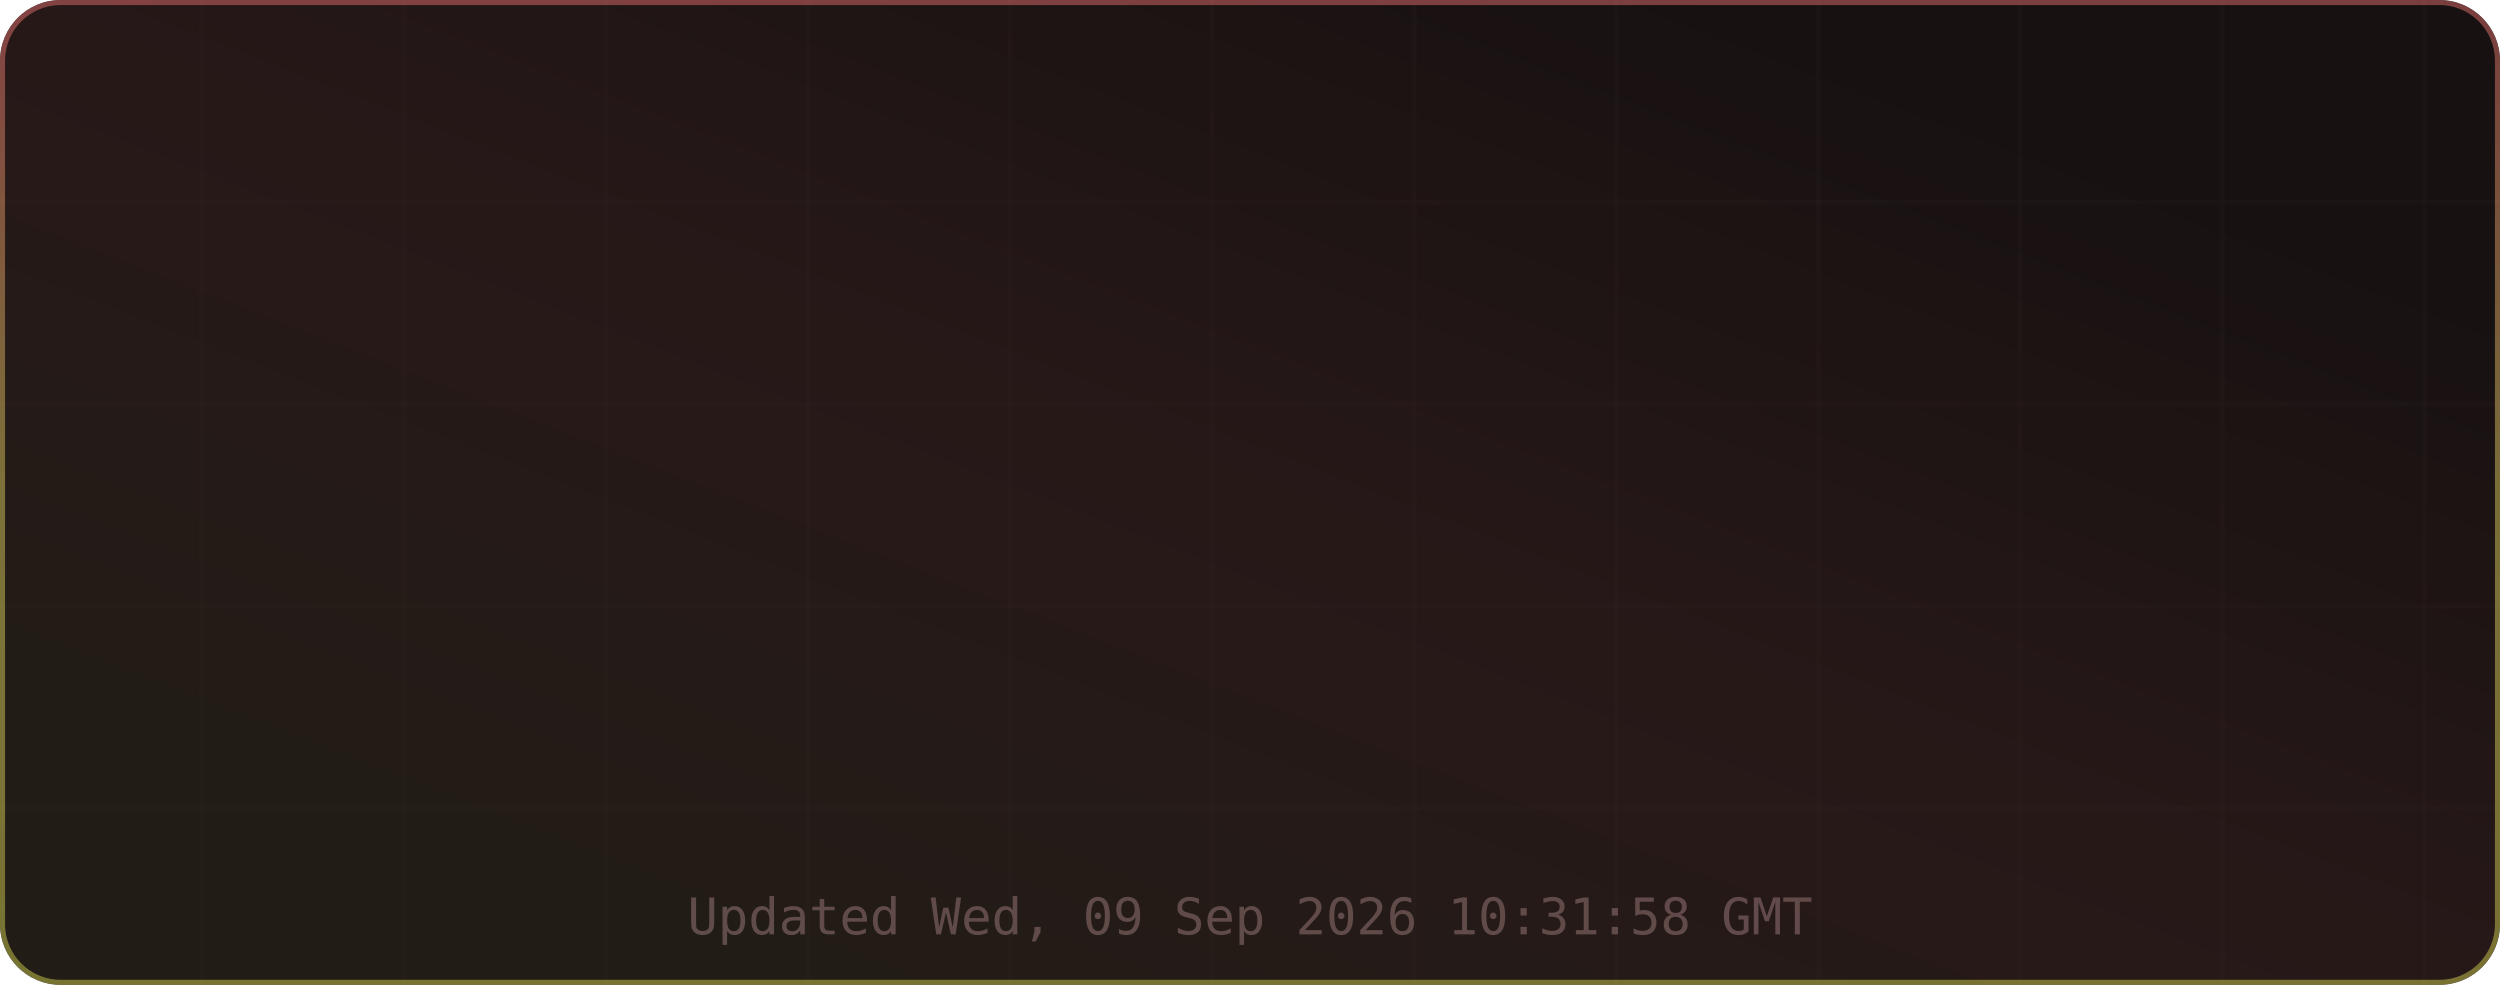
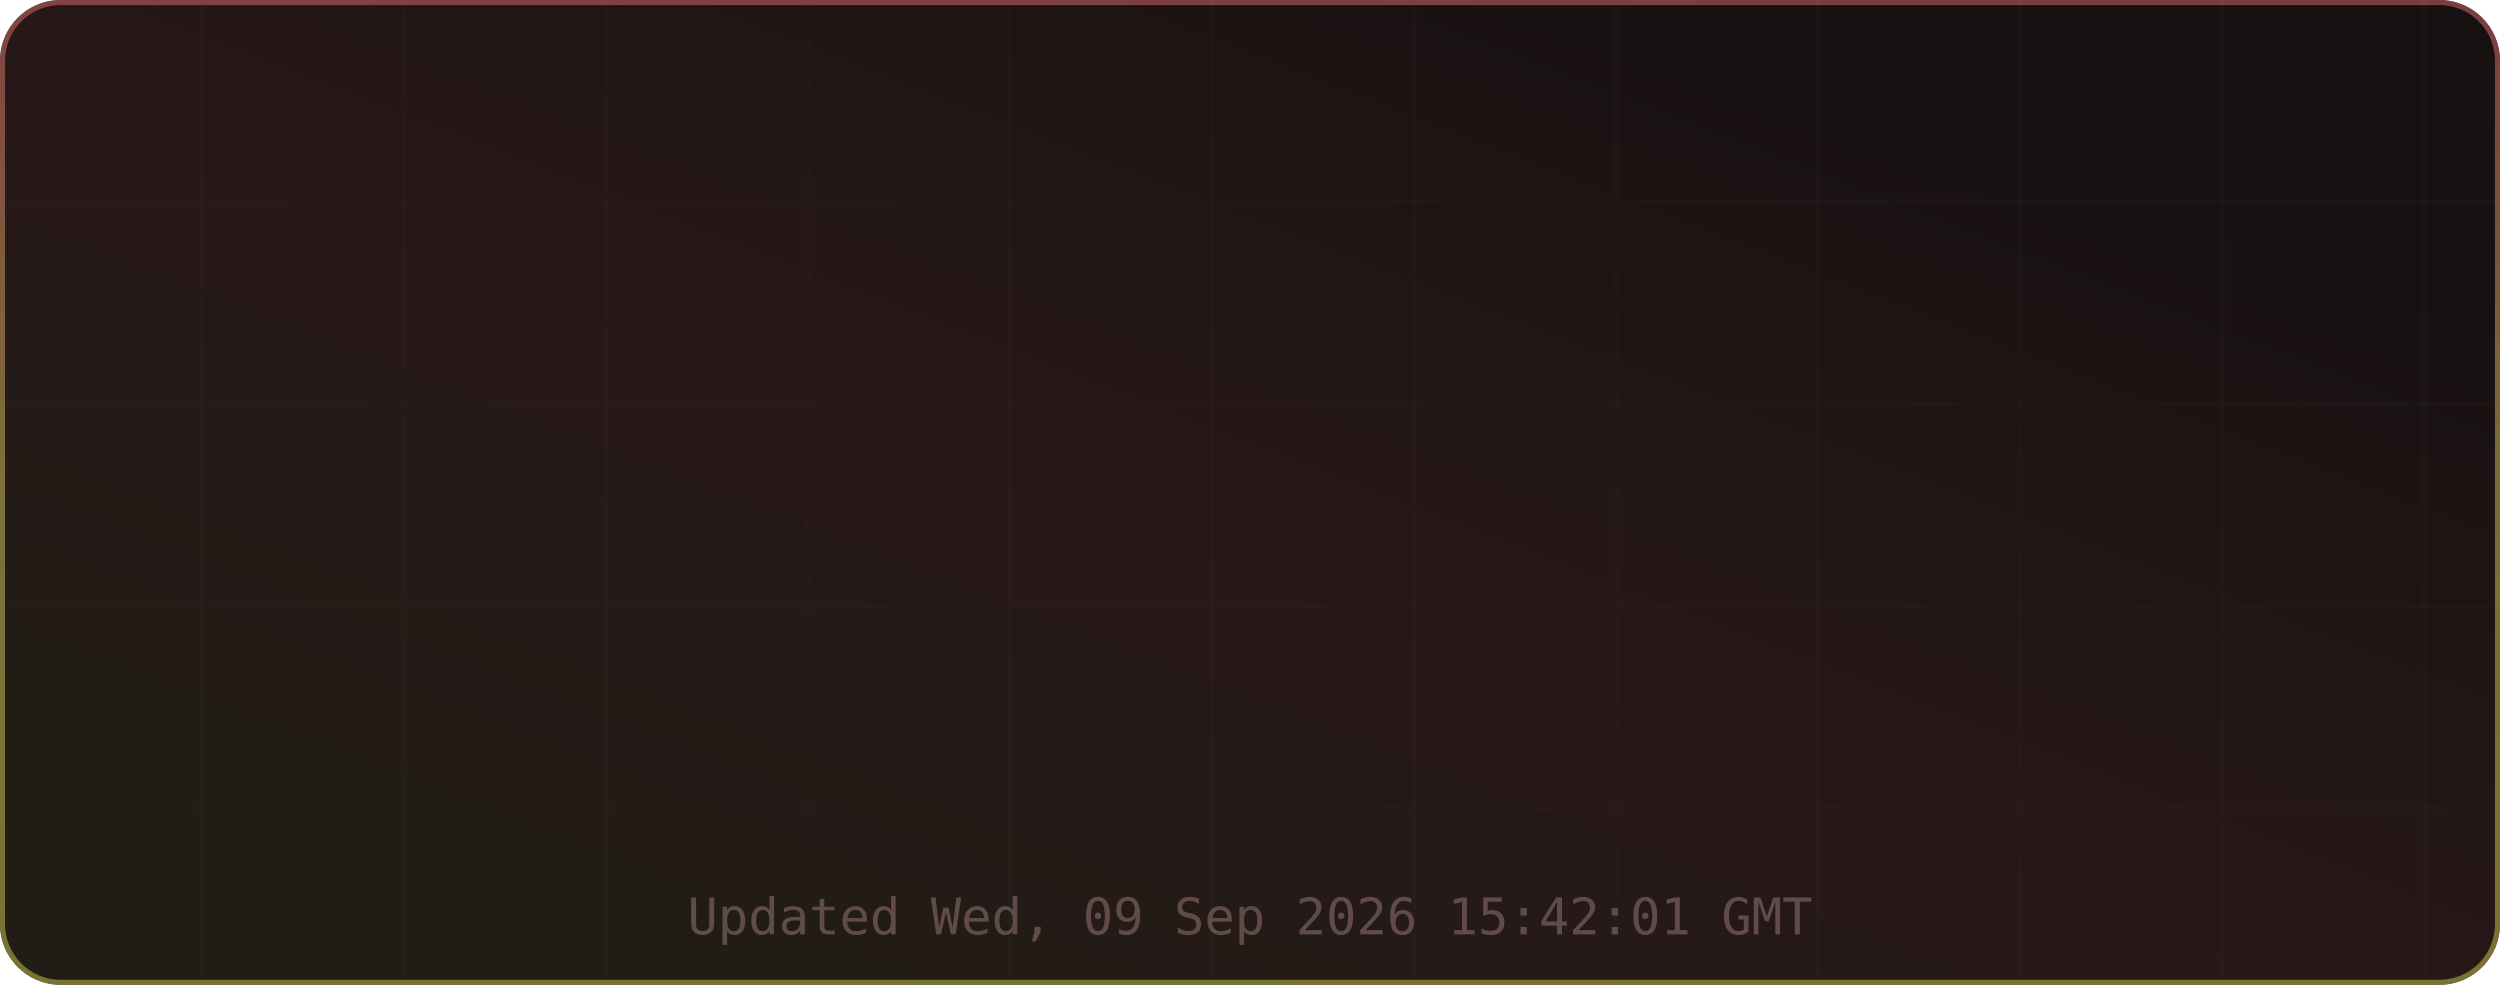
<svg xmlns="http://www.w3.org/2000/svg" width="495" height="195" viewBox="0 0 495 195" role="img" aria-label="TM's GitHub Stats">
  <defs>
    <linearGradient id="grad-bg" x1="0.85" y1="0.15" x2="0.15" y2="0.85" gradientUnits="objectBoundingBox">
      <stop offset="0%" stop-color="#171111" />
      <stop offset="50%" stop-color="#271818" />
      <stop offset="100%" stop-color="#221c16" />
      <animateTransform attributeName="gradientTransform" type="rotate" values="0 0.5 0.5; 360 0.5 0.5" dur="12s" repeatCount="indefinite" />
    </linearGradient>
    <linearGradient id="grad-accent" x1="0.5" y1="0" x2="0.5" y2="1" gradientUnits="objectBoundingBox">
      <stop offset="0%" stop-color="#e06c6c" />
      <stop offset="50%" stop-color="#d6c85c" />
      <stop offset="100%" stop-color="#cbcb4d" />
      <animateTransform attributeName="gradientTransform" type="rotate" values="0 0.5 0.5; 360 0.5 0.5" dur="8s" repeatCount="indefinite" />
    </linearGradient>
    <linearGradient id="grad-chart" x1="0.5" y1="0" x2="0.5" y2="1" gradientUnits="objectBoundingBox">
      <stop offset="0%" stop-color="#e06c6c" stop-opacity="0.9" />
      <stop offset="100%" stop-color="#d6c85c" stop-opacity="0.7" />
    </linearGradient>
    <radialGradient id="grad-glow" cx="0.5" cy="0.5" r="0.6" gradientUnits="objectBoundingBox">
      <stop offset="0%" stop-color="#e06c6c" stop-opacity="0.3" />
      <stop offset="100%" stop-color="#e06c6c" stop-opacity="0" />
    </radialGradient>
    <filter id="drop-shadow" x="-20%" y="-20%" width="140%" height="140%">
      <feGaussianBlur in="SourceAlpha" stdDeviation="3" />
      <feOffset dx="0" dy="2" />
      <feComponentTransfer>
        <feFuncA type="linear" slope="0.4" />
      </feComponentTransfer>
      <feMerge>
        <feMergeNode />
        <feMergeNode in="SourceGraphic" />
      </feMerge>
    </filter>
    <filter id="glow-filter" x="-30%" y="-30%" width="160%" height="160%">
      <feGaussianBlur stdDeviation="4" result="blur" />
      <feMerge>
        <feMergeNode in="blur" />
        <feMergeNode in="SourceGraphic" />
      </feMerge>
    </filter>
    <clipPath id="card-clip">
      <rect width="495" height="195" rx="12" ry="12" />
    </clipPath>
  </defs>
  <defs>
    <filter id="noise" x="0" y="0" width="100%" height="100%">
      <feTurbulence type="fractalNoise" baseFrequency="0.65" numOctaves="3" stitchTiles="stitch" />
      <feColorMatrix type="saturate" values="0" />
      <feBlend in="SourceGraphic" mode="overlay" result="blend" />
      <feComposite in="blend" in2="SourceGraphic" operator="in" />
    </filter>
  </defs>
  <g clip-path="url(#card-clip)">
    <rect x="0" y="0" width="495" height="195" rx="12" ry="12" fill="url(#grad-bg)" clip-path="url(#card-clip)" />
    <g opacity="1">
      <line x1="40" y1="0" x2="40" y2="195" stroke="#432d2d" stroke-width="1" opacity="0.08" />
      <line x1="80" y1="0" x2="80" y2="195" stroke="#432d2d" stroke-width="1" opacity="0.08" />
      <line x1="120" y1="0" x2="120" y2="195" stroke="#432d2d" stroke-width="1" opacity="0.08" />
      <line x1="160" y1="0" x2="160" y2="195" stroke="#432d2d" stroke-width="1" opacity="0.08" />
      <line x1="200" y1="0" x2="200" y2="195" stroke="#432d2d" stroke-width="1" opacity="0.08" />
      <line x1="240" y1="0" x2="240" y2="195" stroke="#432d2d" stroke-width="1" opacity="0.08" />
      <line x1="280" y1="0" x2="280" y2="195" stroke="#432d2d" stroke-width="1" opacity="0.08" />
      <line x1="320" y1="0" x2="320" y2="195" stroke="#432d2d" stroke-width="1" opacity="0.08" />
      <line x1="360" y1="0" x2="360" y2="195" stroke="#432d2d" stroke-width="1" opacity="0.08" />
      <line x1="400" y1="0" x2="400" y2="195" stroke="#432d2d" stroke-width="1" opacity="0.08" />
      <line x1="440" y1="0" x2="440" y2="195" stroke="#432d2d" stroke-width="1" opacity="0.08" />
      <line x1="480" y1="0" x2="480" y2="195" stroke="#432d2d" stroke-width="1" opacity="0.08" />
      <line x1="0" y1="40" x2="495" y2="40" stroke="#432d2d" stroke-width="1" opacity="0.08" />
      <line x1="0" y1="80" x2="495" y2="80" stroke="#432d2d" stroke-width="1" opacity="0.08" />
      <line x1="0" y1="120" x2="495" y2="120" stroke="#432d2d" stroke-width="1" opacity="0.08" />
      <line x1="0" y1="160" x2="495" y2="160" stroke="#432d2d" stroke-width="1" opacity="0.08" />
    </g>
    <rect x="0.5" y="0.5" width="494" height="194" rx="11.5" fill="none" stroke="url(#grad-accent)" stroke-width="1" opacity="0.5" />
    <g id="title-section" opacity="0">
      <text x="20" y="36" font-size="18" dominant-baseline="middle">⚡</text>
      <text x="42" y="36" font-size="16" font-family="ui-monospace,SFMono-Regular,Menlo,monospace" font-weight="700" fill="#e6edf3" text-anchor="start" dominant-baseline="middle" letter-spacing="0.5">TM's GitHub Stats</text>
      <text x="42" y="50" font-size="11" font-family="ui-monospace,SFMono-Regular,Menlo,monospace" fill="#9d7b7b" text-anchor="start" dominant-baseline="middle" opacity="0.8">@MatrixTM26 · 2026 stats</text>
      <line id="title-line" x1="16" y1="52" x2="479" y2="52" stroke="url(#grad-accent)" stroke-width="1" opacity="0.4" />
      <animate attributeName="opacity" from="0" to="1" dur="0.5s" begin="0s" fill="freeze" calcMode="spline" keySplines="0.4 0 0.2 1" keyTimes="0;1" />
    </g>
    <g transform="translate(0, 56)">
      <g opacity="0">
        <text x="73.875" y="22" font-size="13" font-family="ui-monospace,SFMono-Regular,Menlo,monospace" fill="#e06c6c" text-anchor="middle" dominant-baseline="middle" filter="url(#glow-filter)">◈</text>
        <text x="73.875" y="38" font-size="18" font-family="ui-monospace,SFMono-Regular,Menlo,monospace" font-weight="700" fill="#e6edf3" text-anchor="middle" dominant-baseline="middle">10.9K</text>
        <text x="73.875" y="54" font-size="9" font-family="ui-monospace,SFMono-Regular,Menlo,monospace" fill="#9d7b7b" text-anchor="middle" dominant-baseline="middle" letter-spacing="0.3">Commits</text>
        <animate attributeName="opacity" from="0" to="1" dur="0.5s" begin="0.1s" fill="freeze" calcMode="spline" keySplines="0.4 0 0.2 1" keyTimes="0;1" />
      </g>
      <g opacity="0">
        <text x="189.625" y="22" font-size="13" font-family="ui-monospace,SFMono-Regular,Menlo,monospace" fill="#e06c6c" text-anchor="middle" dominant-baseline="middle" filter="url(#glow-filter)">⌥</text>
        <text x="189.625" y="38" font-size="18" font-family="ui-monospace,SFMono-Regular,Menlo,monospace" font-weight="700" fill="#e6edf3" text-anchor="middle" dominant-baseline="middle">136</text>
        <text x="189.625" y="54" font-size="9" font-family="ui-monospace,SFMono-Regular,Menlo,monospace" fill="#9d7b7b" text-anchor="middle" dominant-baseline="middle" letter-spacing="0.3">Pull Requests</text>
        <animate attributeName="opacity" from="0" to="1" dur="0.5s" begin="0.17s" fill="freeze" calcMode="spline" keySplines="0.4 0 0.2 1" keyTimes="0;1" />
      </g>
      <g opacity="0">
        <text x="305.375" y="22" font-size="13" font-family="ui-monospace,SFMono-Regular,Menlo,monospace" fill="#e06c6c" text-anchor="middle" dominant-baseline="middle" filter="url(#glow-filter)">◎</text>
        <text x="305.375" y="38" font-size="18" font-family="ui-monospace,SFMono-Regular,Menlo,monospace" font-weight="700" fill="#e6edf3" text-anchor="middle" dominant-baseline="middle">1</text>
        <text x="305.375" y="54" font-size="9" font-family="ui-monospace,SFMono-Regular,Menlo,monospace" fill="#9d7b7b" text-anchor="middle" dominant-baseline="middle" letter-spacing="0.3">Issues</text>
        <animate attributeName="opacity" from="0" to="1" dur="0.5s" begin="0.24s" fill="freeze" calcMode="spline" keySplines="0.4 0 0.2 1" keyTimes="0;1" />
      </g>
      <g opacity="0">
        <text x="421.125" y="22" font-size="13" font-family="ui-monospace,SFMono-Regular,Menlo,monospace" fill="#e06c6c" text-anchor="middle" dominant-baseline="middle" filter="url(#glow-filter)">✦</text>
        <text x="421.125" y="38" font-size="18" font-family="ui-monospace,SFMono-Regular,Menlo,monospace" font-weight="700" fill="#e6edf3" text-anchor="middle" dominant-baseline="middle">2</text>
        <text x="421.125" y="54" font-size="9" font-family="ui-monospace,SFMono-Regular,Menlo,monospace" fill="#9d7b7b" text-anchor="middle" dominant-baseline="middle" letter-spacing="0.3">Reviews</text>
        <animate attributeName="opacity" from="0" to="1" dur="0.5s" begin="0.31s" fill="freeze" calcMode="spline" keySplines="0.4 0 0.2 1" keyTimes="0;1" />
      </g>
      <g opacity="0">
        <text x="73.875" y="77" font-size="13" font-family="ui-monospace,SFMono-Regular,Menlo,monospace" fill="#e06c6c" text-anchor="middle" dominant-baseline="middle" filter="url(#glow-filter)">★</text>
        <text x="73.875" y="93" font-size="18" font-family="ui-monospace,SFMono-Regular,Menlo,monospace" font-weight="700" fill="#e6edf3" text-anchor="middle" dominant-baseline="middle">114</text>
        <text x="73.875" y="109" font-size="9" font-family="ui-monospace,SFMono-Regular,Menlo,monospace" fill="#9d7b7b" text-anchor="middle" dominant-baseline="middle" letter-spacing="0.3">Stars Earned</text>
        <animate attributeName="opacity" from="0" to="1" dur="0.5s" begin="0.38s" fill="freeze" calcMode="spline" keySplines="0.4 0 0.2 1" keyTimes="0;1" />
      </g>
      <g opacity="0">
        <text x="189.625" y="77" font-size="13" font-family="ui-monospace,SFMono-Regular,Menlo,monospace" fill="#e06c6c" text-anchor="middle" dominant-baseline="middle" filter="url(#glow-filter)">⊗</text>
        <text x="189.625" y="93" font-size="18" font-family="ui-monospace,SFMono-Regular,Menlo,monospace" font-weight="700" fill="#e6edf3" text-anchor="middle" dominant-baseline="middle">17</text>
        <text x="189.625" y="109" font-size="9" font-family="ui-monospace,SFMono-Regular,Menlo,monospace" fill="#9d7b7b" text-anchor="middle" dominant-baseline="middle" letter-spacing="0.3">Forks</text>
        <animate attributeName="opacity" from="0" to="1" dur="0.5s" begin="0.45s" fill="freeze" calcMode="spline" keySplines="0.4 0 0.2 1" keyTimes="0;1" />
      </g>
      <g opacity="0">
        <text x="305.375" y="77" font-size="13" font-family="ui-monospace,SFMono-Regular,Menlo,monospace" fill="#e06c6c" text-anchor="middle" dominant-baseline="middle" filter="url(#glow-filter)">◉</text>
        <text x="305.375" y="93" font-size="18" font-family="ui-monospace,SFMono-Regular,Menlo,monospace" font-weight="700" fill="#e6edf3" text-anchor="middle" dominant-baseline="middle">13</text>
        <text x="305.375" y="109" font-size="9" font-family="ui-monospace,SFMono-Regular,Menlo,monospace" fill="#9d7b7b" text-anchor="middle" dominant-baseline="middle" letter-spacing="0.3">Followers</text>
        <animate attributeName="opacity" from="0" to="1" dur="0.5s" begin="0.52s" fill="freeze" calcMode="spline" keySplines="0.4 0 0.2 1" keyTimes="0;1" />
      </g>
      <g opacity="0">
        <text x="421.125" y="77" font-size="13" font-family="ui-monospace,SFMono-Regular,Menlo,monospace" fill="#e06c6c" text-anchor="middle" dominant-baseline="middle" filter="url(#glow-filter)">⚑</text>
        <text x="421.125" y="93" font-size="18" font-family="ui-monospace,SFMono-Regular,Menlo,monospace" font-weight="700" fill="#e6edf3" text-anchor="middle" dominant-baseline="middle">251</text>
        <text x="421.125" y="109" font-size="9" font-family="ui-monospace,SFMono-Regular,Menlo,monospace" fill="#9d7b7b" text-anchor="middle" dominant-baseline="middle" letter-spacing="0.3">Day Streak</text>
        <animate attributeName="opacity" from="0" to="1" dur="0.5s" begin="0.59s" fill="freeze" calcMode="spline" keySplines="0.4 0 0.2 1" keyTimes="0;1" />
      </g>
      <g opacity="0">
        <circle cx="450" cy="-24" r="32" fill="none" stroke="#432d2d" stroke-width="2" />
        <circle cx="450" cy="-24" r="32" fill="none" stroke="url(#grad-accent)" stroke-width="2.5" stroke-dasharray="201.06" stroke-dashoffset="201.06" stroke-linecap="round" transform="rotate(-90 450 -24)">
          <animate attributeName="stroke-dashoffset" from="201.062" to="180.956" dur="1.5s" begin="0.3s" fill="freeze" calcMode="spline" keySplines="0.4 0 0.2 1" keyTimes="0;1" />
        </circle>
        <text x="450" y="-30" font-size="18" font-family="ui-monospace,SFMono-Regular,Menlo,monospace" font-weight="700" fill="#e06c6c" text-anchor="middle" filter="url(#glow-filter)">A+</text>
        <text x="450" y="-14" font-size="8" font-family="ui-monospace,SFMono-Regular,Menlo,monospace" fill="#9d7b7b" text-anchor="middle" letter-spacing="1">RANK</text>
        <text x="450" y="-4" font-size="8" font-family="ui-monospace,SFMono-Regular,Menlo,monospace" fill="#9d7b7b" text-anchor="middle" opacity="0.7">Top 10%</text>
        <animate attributeName="opacity" from="0" to="1" dur="0.6s" begin="0.2s" fill="freeze" calcMode="spline" keySplines="0.4 0 0.2 1" keyTimes="0;1" />
      </g>
    </g>
-     <text x="247.5" y="185" font-size="10" font-family="ui-monospace,SFMono-Regular,Menlo,monospace" fill="#9d7b7b" text-anchor="middle" opacity="0.5">Updated Wed, 09 Sep 2026 10:31:58 GMT</text>
+     <text x="247.5" y="185" font-size="10" font-family="ui-monospace,SFMono-Regular,Menlo,monospace" fill="#9d7b7b" text-anchor="middle" opacity="0.5">Updated Wed, 09 Sep 2026 15:42:01 GMT</text>
  </g>
</svg>
